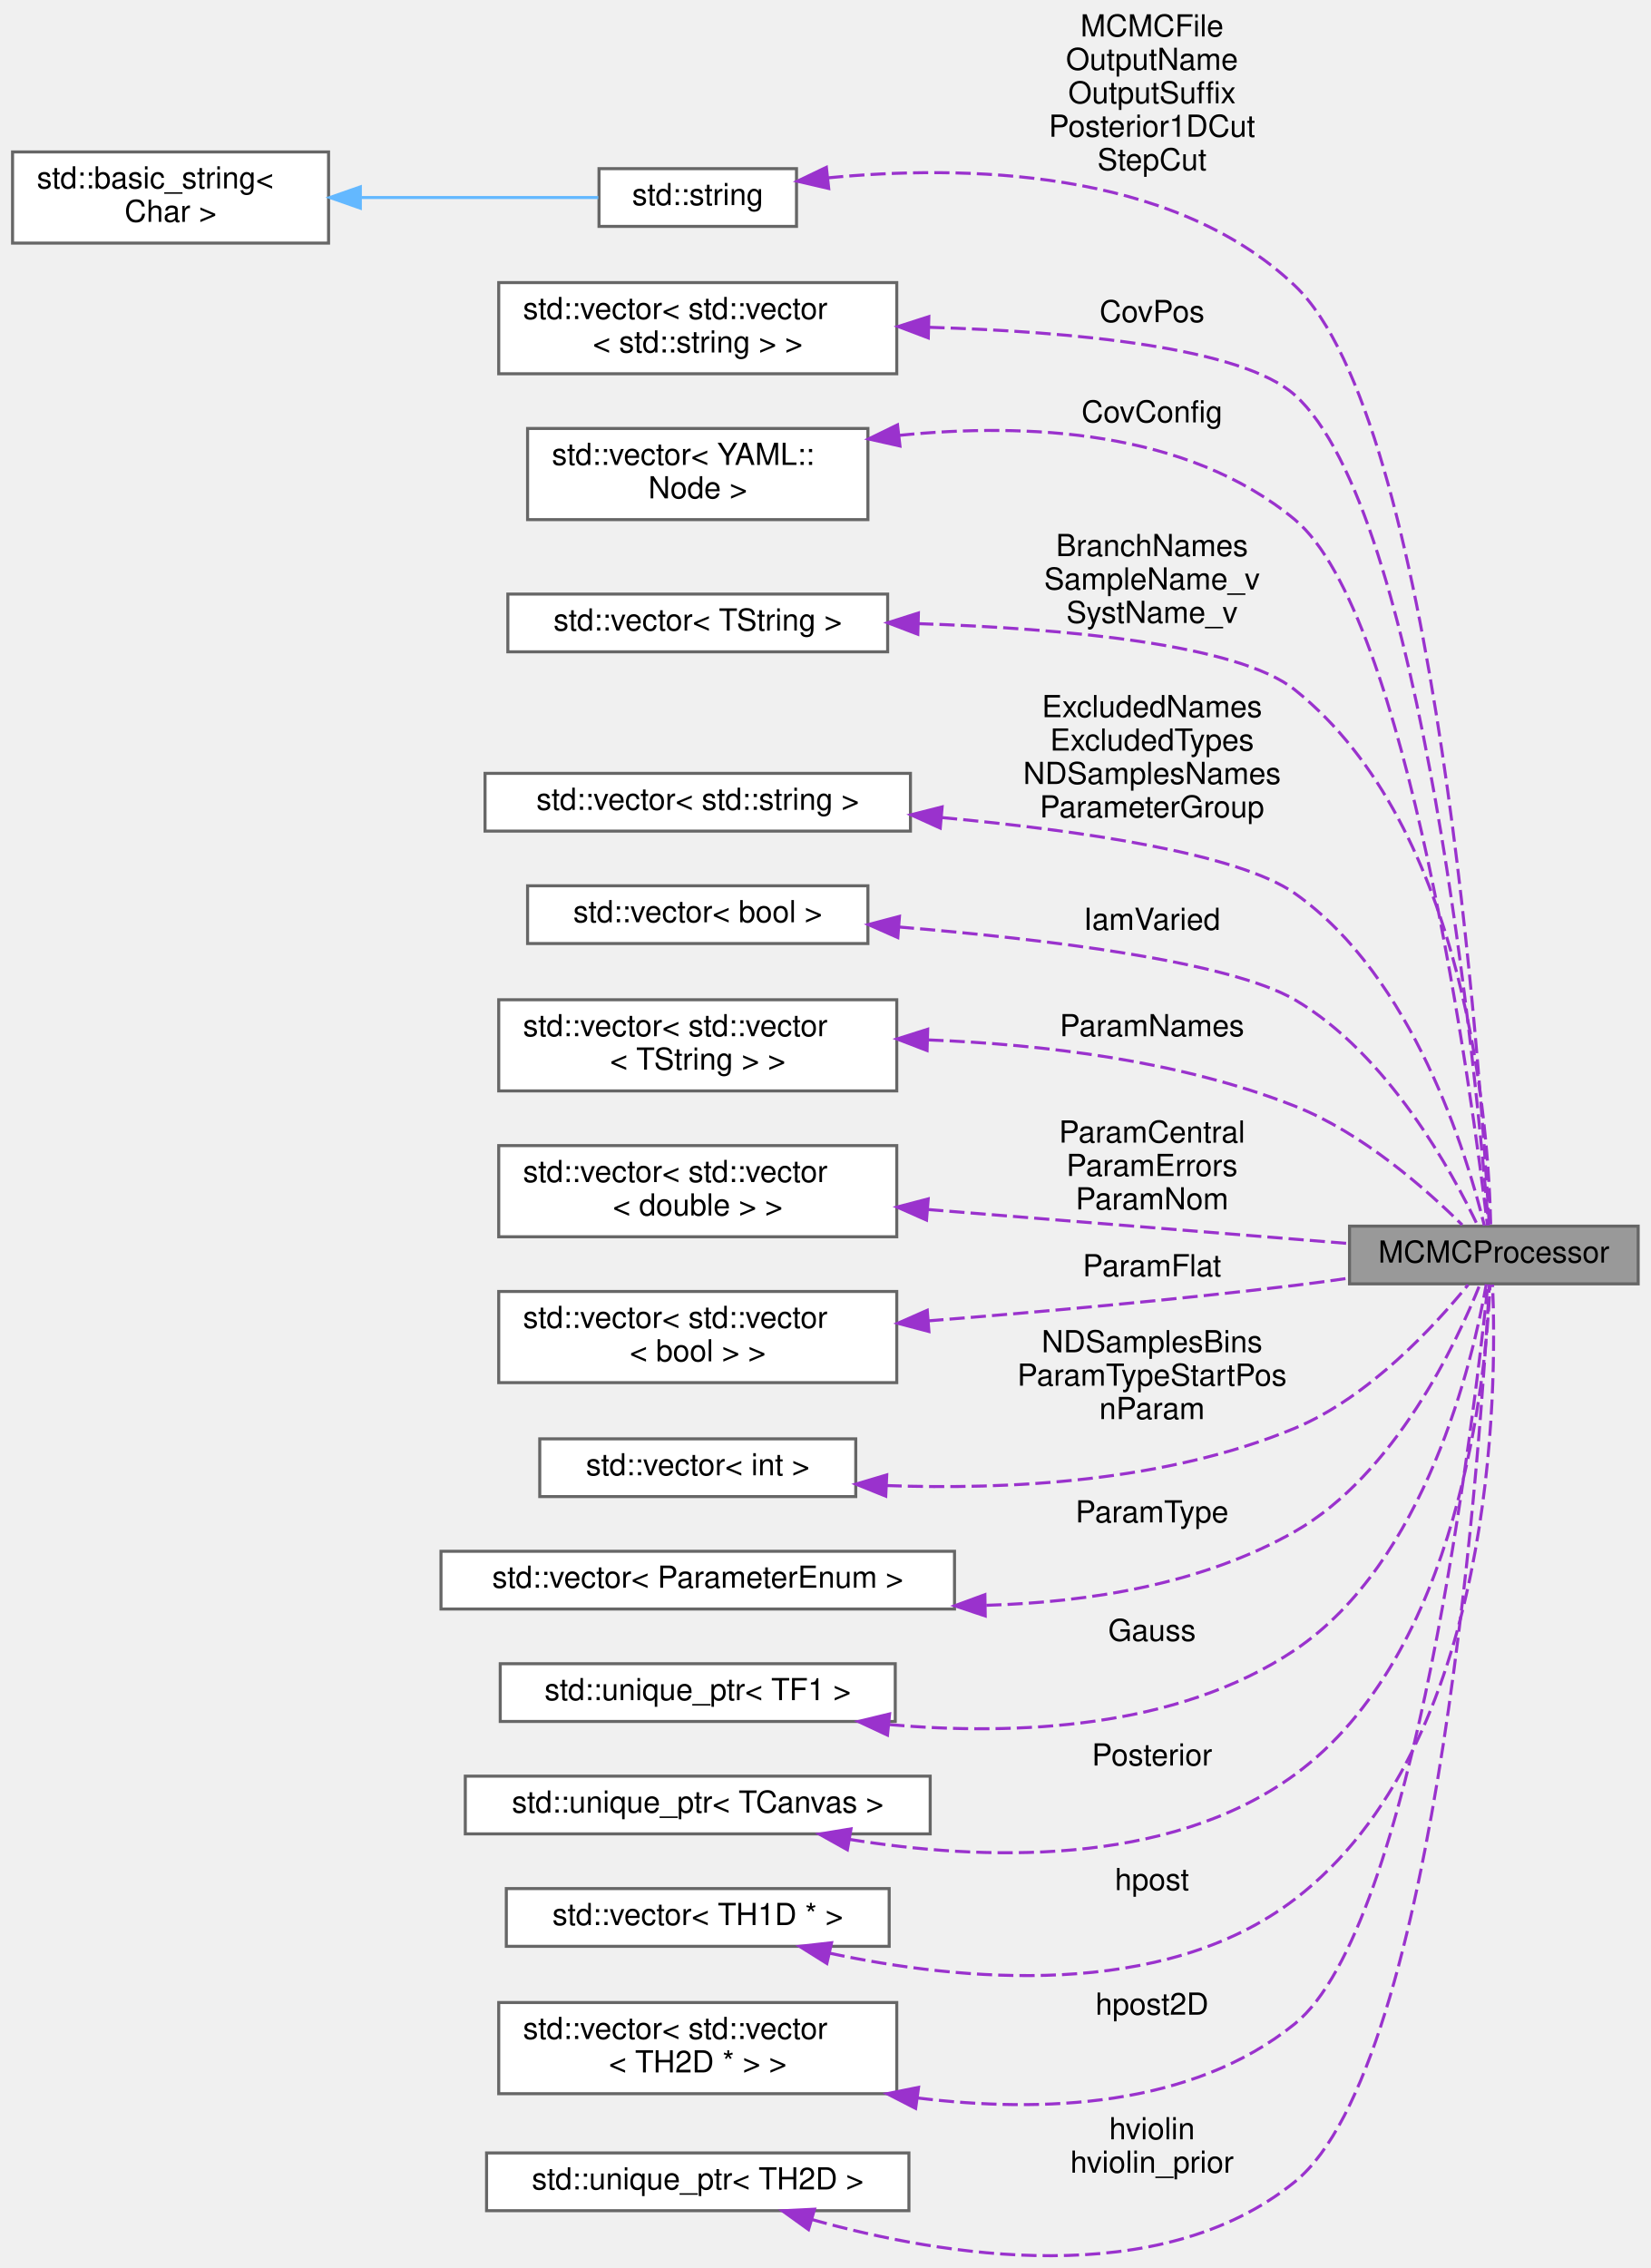
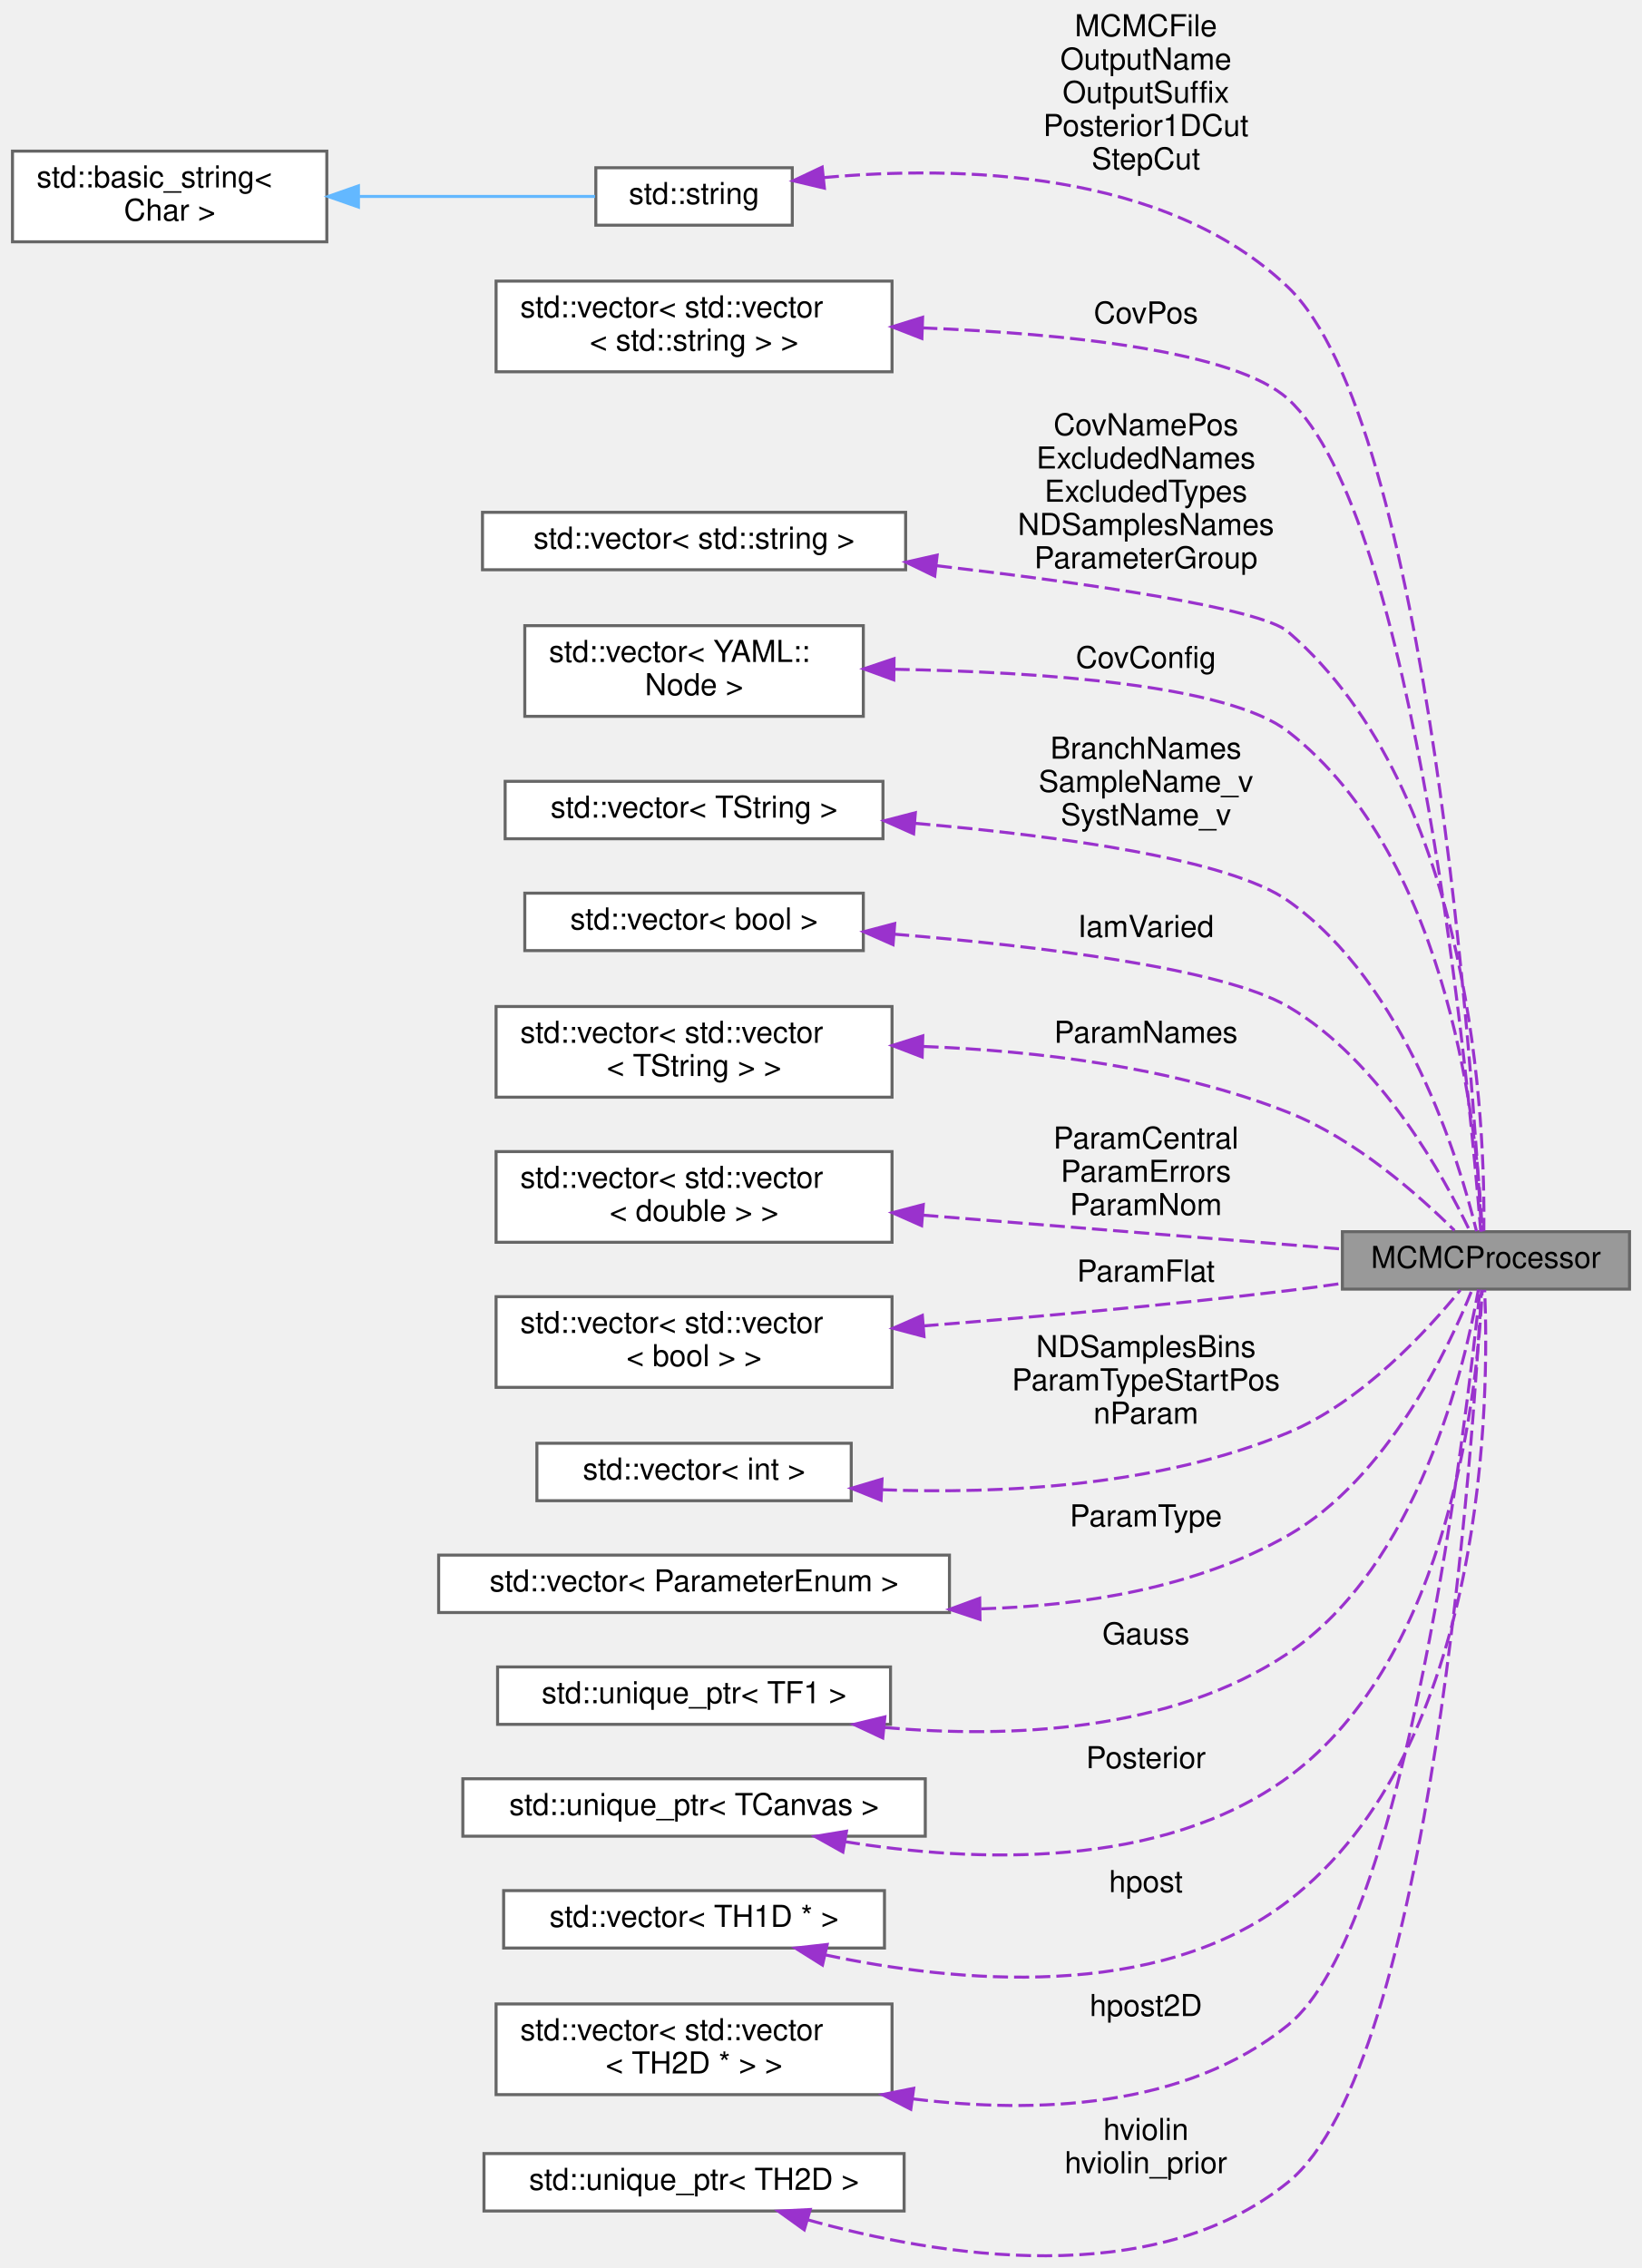
- <svg xmlns="http://www.w3.org/2000/svg" xmlns:xlink="http://www.w3.org/1999/xlink" width="543pt" height="746pt" viewBox="0.00 0.00 543.00 746.36">
-   <g id="graph0" class="graph" transform="scale(1 1) rotate(0) translate(4 742.36)">
+ <svg xmlns="http://www.w3.org/2000/svg" xmlns:xlink="http://www.w3.org/1999/xlink" width="543pt" height="750pt" viewBox="0.00 0.00 543.00 750.36">
+   <g id="graph0" class="graph" transform="scale(1 1) rotate(0) translate(4 746.36)">
    <g id="node1" class="node">
      <g id="a_node1">
        <a xlink:title="Class responsible for processing MCMC chains, performing diagnostics, generating plots,...">
          <polygon fill="#999999" stroke="#666666" points="535,-338.86 440,-338.86 440,-319.86 535,-319.86 535,-338.86" />
          <text text-anchor="middle" x="487.5" y="-326.86" font-family="Helvetica,sans-Serif" font-size="10.00">MCMCProcessor</text>
        </a>
      </g>
    </g>
    <g id="node2" class="node">
      <g id="a_node2">
        <a xlink:title=" ">
-           <polygon fill="white" stroke="#666666" points="258,-686.86 193,-686.86 193,-667.86 258,-667.86 258,-686.86" />
-           <text text-anchor="middle" x="225.5" y="-674.86" font-family="Helvetica,sans-Serif" font-size="10.00">std::string</text>
+           <polygon fill="white" stroke="#666666" points="258,-690.86 193,-690.86 193,-671.86 258,-671.86 258,-690.86" />
+           <text text-anchor="middle" x="225.5" y="-678.86" font-family="Helvetica,sans-Serif" font-size="10.00">std::string</text>
        </a>
      </g>
    </g>
    <g id="edge1" class="edge">
-       <path fill="none" stroke="#9a32cd" stroke-dasharray="5,2" d="M268.4,-683.84C312.54,-688.1 381.22,-687.07 422,-648.36 468.52,-604.21 483.25,-387.54 486,-339.02" />
-       <polygon fill="#9a32cd" stroke="#9a32cd" points="268.6,-680.34 258.28,-682.73 267.83,-687.3 268.6,-680.34" />
-       <text text-anchor="middle" x="375" y="-730.36" font-family="Helvetica,sans-Serif" font-size="10.00"> MCMCFile</text>
-       <text text-anchor="middle" x="375" y="-719.36" font-family="Helvetica,sans-Serif" font-size="10.00">OutputName</text>
-       <text text-anchor="middle" x="375" y="-708.36" font-family="Helvetica,sans-Serif" font-size="10.00">OutputSuffix</text>
-       <text text-anchor="middle" x="375" y="-697.36" font-family="Helvetica,sans-Serif" font-size="10.00">Posterior1DCut</text>
-       <text text-anchor="middle" x="375" y="-686.36" font-family="Helvetica,sans-Serif" font-size="10.00">StepCut</text>
+       <path fill="none" stroke="#9a32cd" stroke-dasharray="5,2" d="M268.43,-687.61C312.62,-691.63 381.32,-690.23 422,-651.36 468.78,-606.66 483.31,-388.05 486.01,-339.1" />
+       <polygon fill="#9a32cd" stroke="#9a32cd" points="268.62,-684.11 258.31,-686.55 267.89,-691.07 268.62,-684.11" />
+       <text text-anchor="middle" x="375" y="-734.36" font-family="Helvetica,sans-Serif" font-size="10.00"> MCMCFile</text>
+       <text text-anchor="middle" x="375" y="-723.36" font-family="Helvetica,sans-Serif" font-size="10.00">OutputName</text>
+       <text text-anchor="middle" x="375" y="-712.36" font-family="Helvetica,sans-Serif" font-size="10.00">OutputSuffix</text>
+       <text text-anchor="middle" x="375" y="-701.36" font-family="Helvetica,sans-Serif" font-size="10.00">Posterior1DCut</text>
+       <text text-anchor="middle" x="375" y="-690.36" font-family="Helvetica,sans-Serif" font-size="10.00">StepCut</text>
    </g>
    <g id="node3" class="node">
      <g id="a_node3">
        <a xlink:title=" ">
-           <polygon fill="white" stroke="#666666" points="104,-692.36 0,-692.36 0,-662.36 104,-662.36 104,-692.36" />
-           <text text-anchor="start" x="8" y="-680.36" font-family="Helvetica,sans-Serif" font-size="10.00">std::basic_string&lt;</text>
-           <text text-anchor="middle" x="52" y="-669.36" font-family="Helvetica,sans-Serif" font-size="10.00"> Char &gt;</text>
+           <polygon fill="white" stroke="#666666" points="104,-696.36 0,-696.36 0,-666.36 104,-666.36 104,-696.36" />
+           <text text-anchor="start" x="8" y="-684.36" font-family="Helvetica,sans-Serif" font-size="10.00">std::basic_string&lt;</text>
+           <text text-anchor="middle" x="52" y="-673.36" font-family="Helvetica,sans-Serif" font-size="10.00"> Char &gt;</text>
        </a>
      </g>
    </g>
    <g id="edge2" class="edge">
-       <path fill="none" stroke="#63b8ff" d="M114.78,-677.36C141.2,-677.36 170.92,-677.36 192.76,-677.36" />
-       <polygon fill="#63b8ff" stroke="#63b8ff" points="114.46,-673.86 104.46,-677.36 114.46,-680.86 114.46,-673.86" />
+       <path fill="none" stroke="#63b8ff" d="M114.78,-681.36C141.2,-681.36 170.92,-681.36 192.76,-681.36" />
+       <polygon fill="#63b8ff" stroke="#63b8ff" points="114.46,-677.86 104.46,-681.36 114.46,-684.86 114.46,-677.86" />
    </g>
    <g id="node4" class="node">
      <g id="a_node4">
        <a xlink:title=" ">
-           <polygon fill="white" stroke="#666666" points="291,-649.36 160,-649.36 160,-619.36 291,-619.36 291,-649.36" />
-           <text text-anchor="start" x="168" y="-637.36" font-family="Helvetica,sans-Serif" font-size="10.00">std::vector&lt; std::vector</text>
-           <text text-anchor="middle" x="225.5" y="-626.36" font-family="Helvetica,sans-Serif" font-size="10.00">&lt; std::string &gt; &gt;</text>
+           <polygon fill="white" stroke="#666666" points="291,-653.36 160,-653.36 160,-623.36 291,-623.36 291,-653.36" />
+           <text text-anchor="start" x="168" y="-641.36" font-family="Helvetica,sans-Serif" font-size="10.00">std::vector&lt; std::vector</text>
+           <text text-anchor="middle" x="225.5" y="-630.36" font-family="Helvetica,sans-Serif" font-size="10.00">&lt; std::string &gt; &gt;</text>
        </a>
      </g>
    </g>
    <g id="edge3" class="edge">
-       <path fill="none" stroke="#9a32cd" stroke-dasharray="5,2" d="M301.74,-634.65C349.09,-633.22 404.44,-628.05 422,-612.36 464.27,-574.58 482.06,-384.6 485.75,-339.14" />
-       <polygon fill="#9a32cd" stroke="#9a32cd" points="301.37,-631.16 291.46,-634.91 301.55,-638.16 301.37,-631.16" />
-       <text text-anchor="middle" x="375" y="-636.36" font-family="Helvetica,sans-Serif" font-size="10.00"> CovPos</text>
+       <path fill="none" stroke="#9a32cd" stroke-dasharray="5,2" d="M301.01,-637.88C348.54,-635.98 404.42,-630.26 422,-614.36 464.42,-576 482.16,-384.08 485.78,-338.9" />
+       <polygon fill="#9a32cd" stroke="#9a32cd" points="300.88,-634.38 291.01,-638.23 301.12,-641.38 300.88,-634.38" />
+       <text text-anchor="middle" x="375" y="-639.36" font-family="Helvetica,sans-Serif" font-size="10.00"> CovPos</text>
    </g>
    <g id="node5" class="node">
      <g id="a_node5">
        <a xlink:title=" ">
-           <polygon fill="white" stroke="#666666" points="281.5,-601.36 169.5,-601.36 169.5,-571.36 281.5,-571.36 281.5,-601.36" />
-           <text text-anchor="start" x="177.5" y="-589.36" font-family="Helvetica,sans-Serif" font-size="10.00">std::vector&lt; YAML::</text>
-           <text text-anchor="middle" x="225.5" y="-578.36" font-family="Helvetica,sans-Serif" font-size="10.00">Node &gt;</text>
+           <polygon fill="white" stroke="#666666" points="295.5,-576.86 155.5,-576.86 155.5,-557.86 295.5,-557.86 295.5,-576.86" />
+           <text text-anchor="middle" x="225.5" y="-564.86" font-family="Helvetica,sans-Serif" font-size="10.00">std::vector&lt; std::string &gt;</text>
        </a>
      </g>
    </g>
    <g id="edge4" class="edge">
-       <path fill="none" stroke="#9a32cd" stroke-dasharray="5,2" d="M291.81,-599.09C333.6,-603.33 386.45,-600.91 422,-571.36 459.2,-540.44 480.46,-380.46 485.39,-339.12" />
-       <polygon fill="#9a32cd" stroke="#9a32cd" points="292.05,-595.59 281.72,-597.91 291.24,-602.55 292.05,-595.59" />
-       <text text-anchor="middle" x="375" y="-603.36" font-family="Helvetica,sans-Serif" font-size="10.00"> CovConfig</text>
+       <path fill="none" stroke="#9a32cd" stroke-dasharray="5,2" d="M305.84,-559.19C355.97,-553.34 412.95,-545.16 422,-537.36 483.87,-484.06 487.25,-372.63 486.8,-339.1" />
+       <polygon fill="#9a32cd" stroke="#9a32cd" points="305.13,-555.75 295.6,-560.37 305.93,-562.7 305.13,-555.75" />
+       <text text-anchor="middle" x="375" y="-602.36" font-family="Helvetica,sans-Serif" font-size="10.00"> CovNamePos</text>
+       <text text-anchor="middle" x="375" y="-591.36" font-family="Helvetica,sans-Serif" font-size="10.00">ExcludedNames</text>
+       <text text-anchor="middle" x="375" y="-580.36" font-family="Helvetica,sans-Serif" font-size="10.00">ExcludedTypes</text>
+       <text text-anchor="middle" x="375" y="-569.36" font-family="Helvetica,sans-Serif" font-size="10.00">NDSamplesNames</text>
+       <text text-anchor="middle" x="375" y="-558.36" font-family="Helvetica,sans-Serif" font-size="10.00">ParameterGroup</text>
    </g>
    <g id="node6" class="node">
      <g id="a_node6">
        <a xlink:title=" ">
-           <polygon fill="white" stroke="#666666" points="288,-546.86 163,-546.86 163,-527.86 288,-527.86 288,-546.86" />
-           <text text-anchor="middle" x="225.5" y="-534.86" font-family="Helvetica,sans-Serif" font-size="10.00">std::vector&lt; TString &gt;</text>
+           <polygon fill="white" stroke="#666666" points="281.5,-539.36 169.5,-539.36 169.5,-509.36 281.5,-509.36 281.5,-539.36" />
+           <text text-anchor="start" x="177.5" y="-527.36" font-family="Helvetica,sans-Serif" font-size="10.00">std::vector&lt; YAML::</text>
+           <text text-anchor="middle" x="225.5" y="-516.36" font-family="Helvetica,sans-Serif" font-size="10.00">Node &gt;</text>
        </a>
      </g>
    </g>
    <g id="edge5" class="edge">
-       <path fill="none" stroke="#9a32cd" stroke-dasharray="5,2" d="M298.05,-537.13C345.82,-535.54 403.2,-530.4 422,-515.36 479.12,-469.68 485.82,-370.4 486.47,-339.05" />
-       <polygon fill="#9a32cd" stroke="#9a32cd" points="297.92,-533.64 288.02,-537.42 298.12,-540.63 297.92,-533.64" />
-       <text text-anchor="middle" x="375" y="-559.36" font-family="Helvetica,sans-Serif" font-size="10.00"> BranchNames</text>
-       <text text-anchor="middle" x="375" y="-548.36" font-family="Helvetica,sans-Serif" font-size="10.00">SampleName_v</text>
-       <text text-anchor="middle" x="375" y="-537.36" font-family="Helvetica,sans-Serif" font-size="10.00">SystName_v</text>
+       <path fill="none" stroke="#9a32cd" stroke-dasharray="5,2" d="M291.83,-524.93C340.63,-524.05 402.18,-519.74 422,-504.36 476.49,-462.09 484.96,-369.01 486.26,-338.94" />
+       <polygon fill="#9a32cd" stroke="#9a32cd" points="291.58,-521.44 281.63,-525.07 291.67,-528.43 291.58,-521.44" />
+       <text text-anchor="middle" x="375" y="-525.36" font-family="Helvetica,sans-Serif" font-size="10.00"> CovConfig</text>
    </g>
    <g id="node7" class="node">
      <g id="a_node7">
        <a xlink:title=" ">
-           <polygon fill="white" stroke="#666666" points="295.5,-487.86 155.5,-487.86 155.5,-468.86 295.5,-468.86 295.5,-487.86" />
-           <text text-anchor="middle" x="225.5" y="-475.86" font-family="Helvetica,sans-Serif" font-size="10.00">std::vector&lt; std::string &gt;</text>
+           <polygon fill="white" stroke="#666666" points="288,-487.86 163,-487.86 163,-468.86 288,-468.86 288,-487.86" />
+           <text text-anchor="middle" x="225.5" y="-475.86" font-family="Helvetica,sans-Serif" font-size="10.00">std::vector&lt; TString &gt;</text>
        </a>
      </g>
    </g>
    <g id="edge6" class="edge">
-       <path fill="none" stroke="#9a32cd" stroke-dasharray="5,2" d="M305.89,-473.31C351.51,-469.05 403.37,-461.47 422,-448.36 461.01,-420.91 478.71,-362.17 484.37,-339.02" />
-       <polygon fill="#9a32cd" stroke="#9a32cd" points="305.31,-469.85 295.66,-474.22 305.93,-476.82 305.31,-469.85" />
-       <text text-anchor="middle" x="375" y="-506.36" font-family="Helvetica,sans-Serif" font-size="10.00"> ExcludedNames</text>
-       <text text-anchor="middle" x="375" y="-495.36" font-family="Helvetica,sans-Serif" font-size="10.00">ExcludedTypes</text>
-       <text text-anchor="middle" x="375" y="-484.36" font-family="Helvetica,sans-Serif" font-size="10.00">NDSamplesNames</text>
-       <text text-anchor="middle" x="375" y="-473.36" font-family="Helvetica,sans-Serif" font-size="10.00">ParameterGroup</text>
+       <path fill="none" stroke="#9a32cd" stroke-dasharray="5,2" d="M298.69,-473.96C345.92,-469.84 402.38,-462.17 422,-448.36 461.01,-420.91 478.71,-362.17 484.37,-339.02" />
+       <polygon fill="#9a32cd" stroke="#9a32cd" points="298.14,-470.5 288.46,-474.81 298.72,-477.47 298.14,-470.5" />
+       <text text-anchor="middle" x="375" y="-495.36" font-family="Helvetica,sans-Serif" font-size="10.00"> BranchNames</text>
+       <text text-anchor="middle" x="375" y="-484.36" font-family="Helvetica,sans-Serif" font-size="10.00">SampleName_v</text>
+       <text text-anchor="middle" x="375" y="-473.36" font-family="Helvetica,sans-Serif" font-size="10.00">SystName_v</text>
    </g>
    <g id="node8" class="node">
      <g id="a_node8">
        <a xlink:title=" ">
          <polygon fill="white" stroke="#666666" points="281.5,-450.86 169.5,-450.86 169.5,-431.86 281.5,-431.86 281.5,-450.86" />
          <text text-anchor="middle" x="225.5" y="-438.86" font-family="Helvetica,sans-Serif" font-size="10.00">std::vector&lt; bool &gt;</text>
        </a>
      </g>
    </g>
    <g id="edge7" class="edge">
      <path fill="none" stroke="#9a32cd" stroke-dasharray="5,2" d="M291.69,-437.3C339.75,-433.34 400.38,-426 422,-413.36 452.63,-395.45 473.74,-356.8 482.27,-338.86" />
      <polygon fill="#9a32cd" stroke="#9a32cd" points="291.34,-433.82 281.65,-438.1 291.89,-440.8 291.34,-433.82" />
      <text text-anchor="middle" x="375" y="-436.36" font-family="Helvetica,sans-Serif" font-size="10.00"> IamVaried</text>
    </g>
    <g id="node9" class="node">
      <g id="a_node9">
        <a xlink:title=" ">
          <polygon fill="white" stroke="#666666" points="291,-413.36 160,-413.36 160,-383.36 291,-383.36 291,-413.36" />
          <text text-anchor="start" x="168" y="-401.36" font-family="Helvetica,sans-Serif" font-size="10.00">std::vector&lt; std::vector</text>
          <text text-anchor="middle" x="225.5" y="-390.36" font-family="Helvetica,sans-Serif" font-size="10.00">&lt; TString &gt; &gt;</text>
        </a>
      </g>
    </g>
    <g id="edge8" class="edge">
      <path fill="none" stroke="#9a32cd" stroke-dasharray="5,2" d="M301.4,-400.14C338.77,-398.7 384,-393.36 422,-378.36 444.24,-369.59 465.38,-350.86 477.08,-339.27" />
      <polygon fill="#9a32cd" stroke="#9a32cd" points="300.97,-396.65 291.08,-400.45 301.18,-403.65 300.97,-396.65" />
      <text text-anchor="middle" x="375" y="-401.36" font-family="Helvetica,sans-Serif" font-size="10.00"> ParamNames</text>
    </g>
    <g id="node10" class="node">
      <g id="a_node10">
        <a xlink:title=" ">
          <polygon fill="white" stroke="#666666" points="291,-365.36 160,-365.36 160,-335.36 291,-335.36 291,-365.36" />
          <text text-anchor="start" x="168" y="-353.36" font-family="Helvetica,sans-Serif" font-size="10.00">std::vector&lt; std::vector</text>
          <text text-anchor="middle" x="225.5" y="-342.36" font-family="Helvetica,sans-Serif" font-size="10.00">&lt; double &gt; &gt;</text>
        </a>
      </g>
    </g>
    <g id="edge9" class="edge">
      <path fill="none" stroke="#9a32cd" stroke-dasharray="5,2" d="M301.33,-344.32C346,-340.71 401.33,-336.24 439.82,-333.13" />
      <polygon fill="#9a32cd" stroke="#9a32cd" points="300.79,-340.85 291.1,-345.14 301.35,-347.83 300.79,-340.85" />
      <text text-anchor="middle" x="375" y="-366.36" font-family="Helvetica,sans-Serif" font-size="10.00"> ParamCentral</text>
      <text text-anchor="middle" x="375" y="-355.36" font-family="Helvetica,sans-Serif" font-size="10.00">ParamErrors</text>
      <text text-anchor="middle" x="375" y="-344.36" font-family="Helvetica,sans-Serif" font-size="10.00">ParamNom</text>
    </g>
    <g id="node11" class="node">
      <g id="a_node11">
        <a xlink:title=" ">
          <polygon fill="white" stroke="#666666" points="291,-317.36 160,-317.36 160,-287.36 291,-287.36 291,-317.36" />
          <text text-anchor="start" x="168" y="-305.36" font-family="Helvetica,sans-Serif" font-size="10.00">std::vector&lt; std::vector</text>
          <text text-anchor="middle" x="225.5" y="-294.36" font-family="Helvetica,sans-Serif" font-size="10.00">&lt; bool &gt; &gt;</text>
        </a>
      </g>
    </g>
    <g id="edge10" class="edge">
      <path fill="none" stroke="#9a32cd" stroke-dasharray="5,2" d="M301.39,-307.69C337.85,-310.59 382.27,-314.56 422,-319.36 427.74,-320.05 433.75,-320.87 439.7,-321.73" />
      <polygon fill="#9a32cd" stroke="#9a32cd" points="301.58,-304.19 291.33,-306.9 301.03,-311.17 301.58,-304.19" />
      <text text-anchor="middle" x="375" y="-322.36" font-family="Helvetica,sans-Serif" font-size="10.00"> ParamFlat</text>
    </g>
    <g id="node12" class="node">
      <g id="a_node12">
        <a xlink:title=" ">
          <polygon fill="white" stroke="#666666" points="277.5,-268.86 173.5,-268.86 173.5,-249.86 277.5,-249.86 277.5,-268.86" />
          <text text-anchor="middle" x="225.5" y="-256.86" font-family="Helvetica,sans-Serif" font-size="10.00">std::vector&lt; int &gt;</text>
        </a>
      </g>
    </g>
    <g id="edge11" class="edge">
      <path fill="none" stroke="#9a32cd" stroke-dasharray="5,2" d="M287.63,-253.49C327.39,-252.03 379.54,-254.66 422,-272.36 446.55,-282.6 468.14,-306.16 479.02,-319.56" />
      <polygon fill="#9a32cd" stroke="#9a32cd" points="287.37,-250 277.54,-253.96 287.7,-256.99 287.37,-250" />
      <text text-anchor="middle" x="375" y="-297.36" font-family="Helvetica,sans-Serif" font-size="10.00"> NDSamplesBins</text>
      <text text-anchor="middle" x="375" y="-286.36" font-family="Helvetica,sans-Serif" font-size="10.00">ParamTypeStartPos</text>
      <text text-anchor="middle" x="375" y="-275.36" font-family="Helvetica,sans-Serif" font-size="10.00">nParam</text>
    </g>
    <g id="node13" class="node">
      <g id="a_node13">
        <a xlink:title=" ">
          <polygon fill="white" stroke="#666666" points="310,-231.86 141,-231.86 141,-212.86 310,-212.86 310,-231.86" />
          <text text-anchor="middle" x="225.5" y="-219.86" font-family="Helvetica,sans-Serif" font-size="10.00">std::vector&lt; ParameterEnum &gt;</text>
        </a>
      </g>
    </g>
    <g id="edge12" class="edge">
      <path fill="none" stroke="#9a32cd" stroke-dasharray="5,2" d="M320.46,-214.08C354.36,-215.08 391.7,-221.1 422,-238.36 454.98,-257.15 475.27,-300.51 482.97,-319.8" />
      <polygon fill="#9a32cd" stroke="#9a32cd" points="320.11,-210.58 310.06,-213.93 320,-217.58 320.11,-210.58" />
      <text text-anchor="middle" x="375" y="-241.36" font-family="Helvetica,sans-Serif" font-size="10.00"> ParamType</text>
    </g>
    <g id="node14" class="node">
      <g id="a_node14">
        <a xlink:title=" ">
          <polygon fill="white" stroke="#666666" points="290.5,-194.86 160.5,-194.86 160.5,-175.86 290.5,-175.86 290.5,-194.86" />
          <text text-anchor="middle" x="225.5" y="-182.86" font-family="Helvetica,sans-Serif" font-size="10.00">std::unique_ptr&lt; TF1 &gt;</text>
        </a>
      </g>
    </g>
    <g id="edge13" class="edge">
      <path fill="none" stroke="#9a32cd" stroke-dasharray="5,2" d="M288.54,-174.82C329.74,-171.2 383.18,-173.32 422,-199.36 465.1,-228.27 480.6,-294.83 485.01,-319.73" />
      <polygon fill="#9a32cd" stroke="#9a32cd" points="287.94,-171.36 278.34,-175.85 288.64,-178.33 287.94,-171.36" />
      <text text-anchor="middle" x="375" y="-202.36" font-family="Helvetica,sans-Serif" font-size="10.00"> Gauss</text>
    </g>
    <g id="node15" class="node">
      <g id="a_node15">
        <a xlink:title=" ">
          <polygon fill="white" stroke="#666666" points="302,-157.86 149,-157.86 149,-138.86 302,-138.86 302,-157.86" />
          <text text-anchor="middle" x="225.5" y="-145.86" font-family="Helvetica,sans-Serif" font-size="10.00">std::unique_ptr&lt; TCanvas &gt;</text>
        </a>
      </g>
    </g>
    <g id="edge14" class="edge">
      <path fill="none" stroke="#9a32cd" stroke-dasharray="5,2" d="M275.4,-137.06C318.2,-130.13 379.94,-127.66 422,-158.36 476.33,-198.02 484.91,-289.27 486.25,-319.46" />
      <polygon fill="#9a32cd" stroke="#9a32cd" points="274.74,-133.62 265.49,-138.79 275.94,-140.51 274.74,-133.62" />
      <text text-anchor="middle" x="375" y="-161.36" font-family="Helvetica,sans-Serif" font-size="10.00"> Posterior</text>
    </g>
    <g id="node16" class="node">
      <g id="a_node16">
        <a xlink:title=" ">
          <polygon fill="white" stroke="#666666" points="288.5,-120.86 162.5,-120.86 162.5,-101.86 288.5,-101.86 288.5,-120.86" />
          <text text-anchor="middle" x="225.5" y="-108.86" font-family="Helvetica,sans-Serif" font-size="10.00">std::vector&lt; TH1D * &gt;</text>
        </a>
      </g>
    </g>
    <g id="edge15" class="edge">
      <path fill="none" stroke="#9a32cd" stroke-dasharray="5,2" d="M268.91,-99.6C312,-90.38 378.43,-84.03 422,-117.36 488.3,-168.09 488.55,-285.14 487.08,-319.63" />
      <polygon fill="#9a32cd" stroke="#9a32cd" points="267.99,-96.22 259.02,-101.85 269.55,-103.04 267.99,-96.22" />
      <text text-anchor="middle" x="375" y="-120.36" font-family="Helvetica,sans-Serif" font-size="10.00"> hpost</text>
    </g>
    <g id="node17" class="node">
      <g id="a_node17">
        <a xlink:title=" ">
          <polygon fill="white" stroke="#666666" points="291,-83.36 160,-83.36 160,-53.36 291,-53.36 291,-83.36" />
          <text text-anchor="start" x="168" y="-71.36" font-family="Helvetica,sans-Serif" font-size="10.00">std::vector&lt; std::vector</text>
          <text text-anchor="middle" x="225.5" y="-60.36" font-family="Helvetica,sans-Serif" font-size="10.00">&lt; TH2D * &gt; &gt;</text>
        </a>
      </g>
    </g>
    <g id="edge16" class="edge">
      <path fill="none" stroke="#9a32cd" stroke-dasharray="5,2" d="M297.91,-51.95C338.53,-46.95 387.94,-48.76 422,-76.36 461.35,-108.25 481.15,-277.3 485.55,-319.71" />
      <polygon fill="#9a32cd" stroke="#9a32cd" points="297.21,-48.52 287.79,-53.36 298.17,-55.45 297.21,-48.52" />
      <text text-anchor="middle" x="375" y="-79.36" font-family="Helvetica,sans-Serif" font-size="10.00"> hpost2D</text>
    </g>
    <g id="node18" class="node">
      <g id="a_node18">
        <a xlink:title=" ">
          <polygon fill="white" stroke="#666666" points="295,-33.86 156,-33.86 156,-14.86 295,-14.86 295,-33.86" />
          <text text-anchor="middle" x="225.5" y="-21.86" font-family="Helvetica,sans-Serif" font-size="10.00">std::unique_ptr&lt; TH2D &gt;</text>
        </a>
      </g>
    </g>
    <g id="edge17" class="edge">
      <path fill="none" stroke="#9a32cd" stroke-dasharray="5,2" d="M263.13,-11.94C306.16,0.13 377.33,11.85 422,-24.36 469.61,-62.96 483.46,-272.01 486.02,-319.68" />
      <polygon fill="#9a32cd" stroke="#9a32cd" points="261.96,-8.63 253.35,-14.82 263.94,-15.35 261.96,-8.63" />
      <text text-anchor="middle" x="375" y="-38.36" font-family="Helvetica,sans-Serif" font-size="10.00"> hviolin</text>
      <text text-anchor="middle" x="375" y="-27.36" font-family="Helvetica,sans-Serif" font-size="10.00">hviolin_prior</text>
    </g>
  </g>
</svg>
